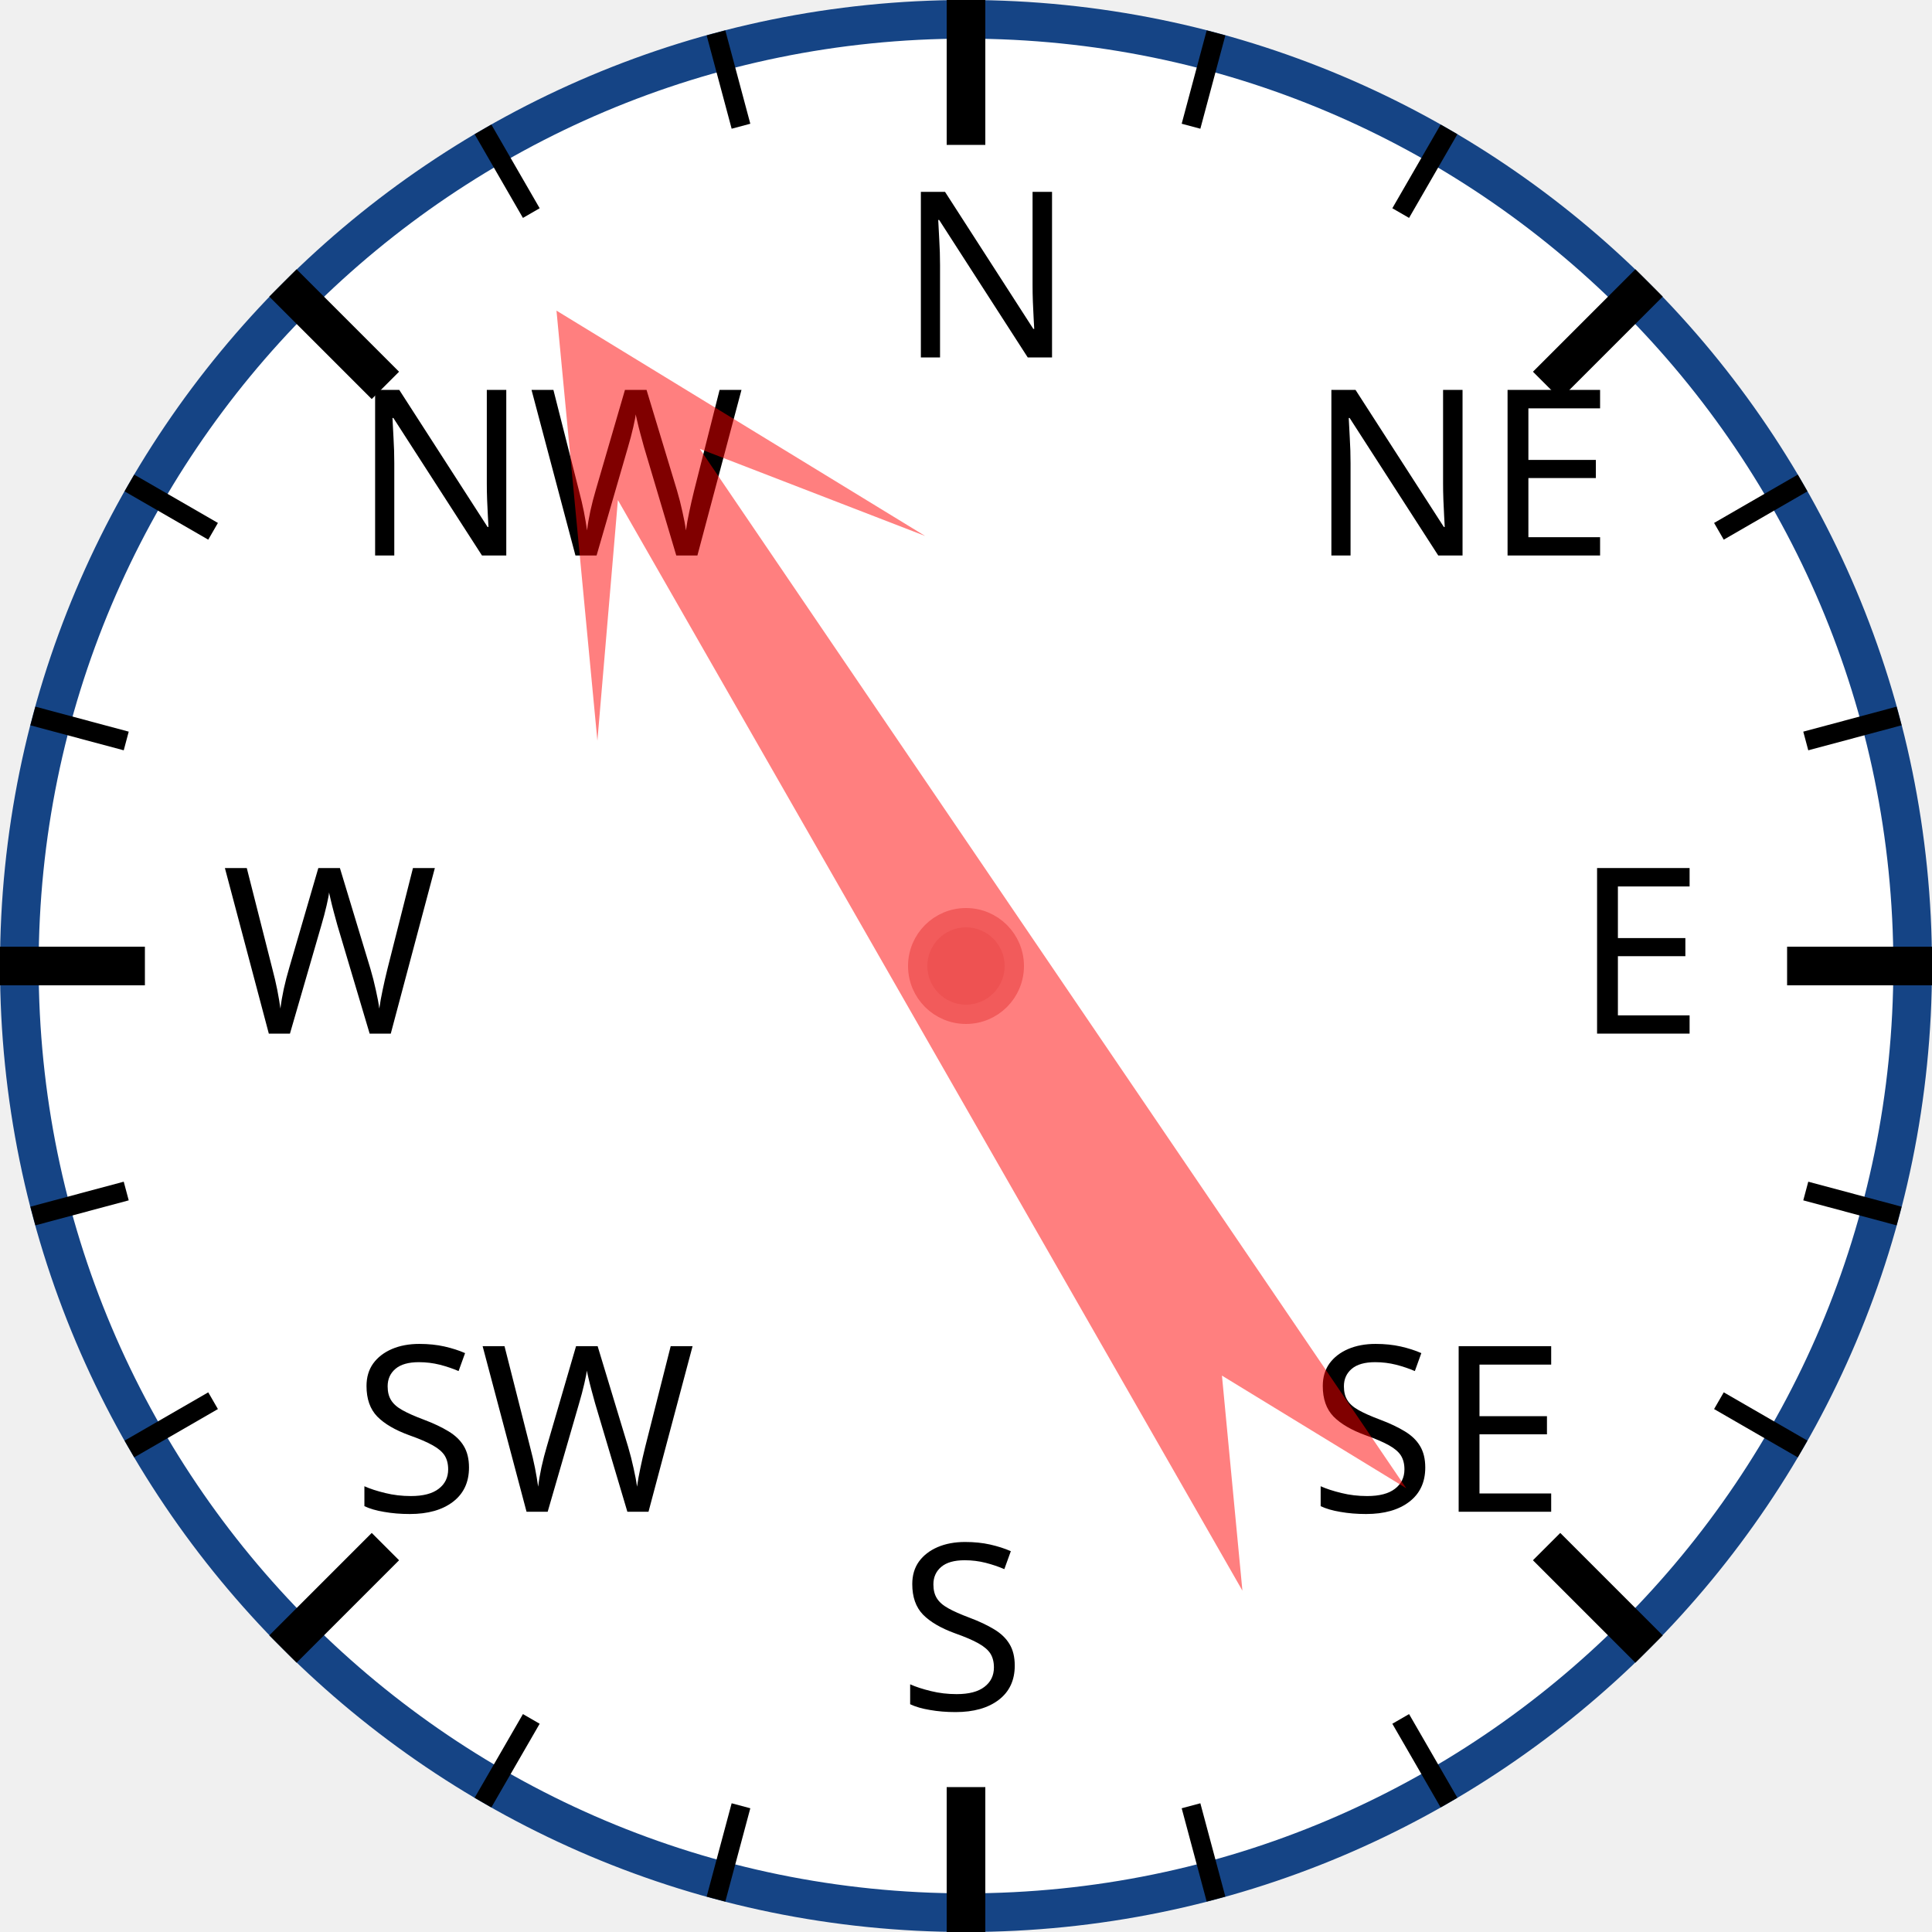
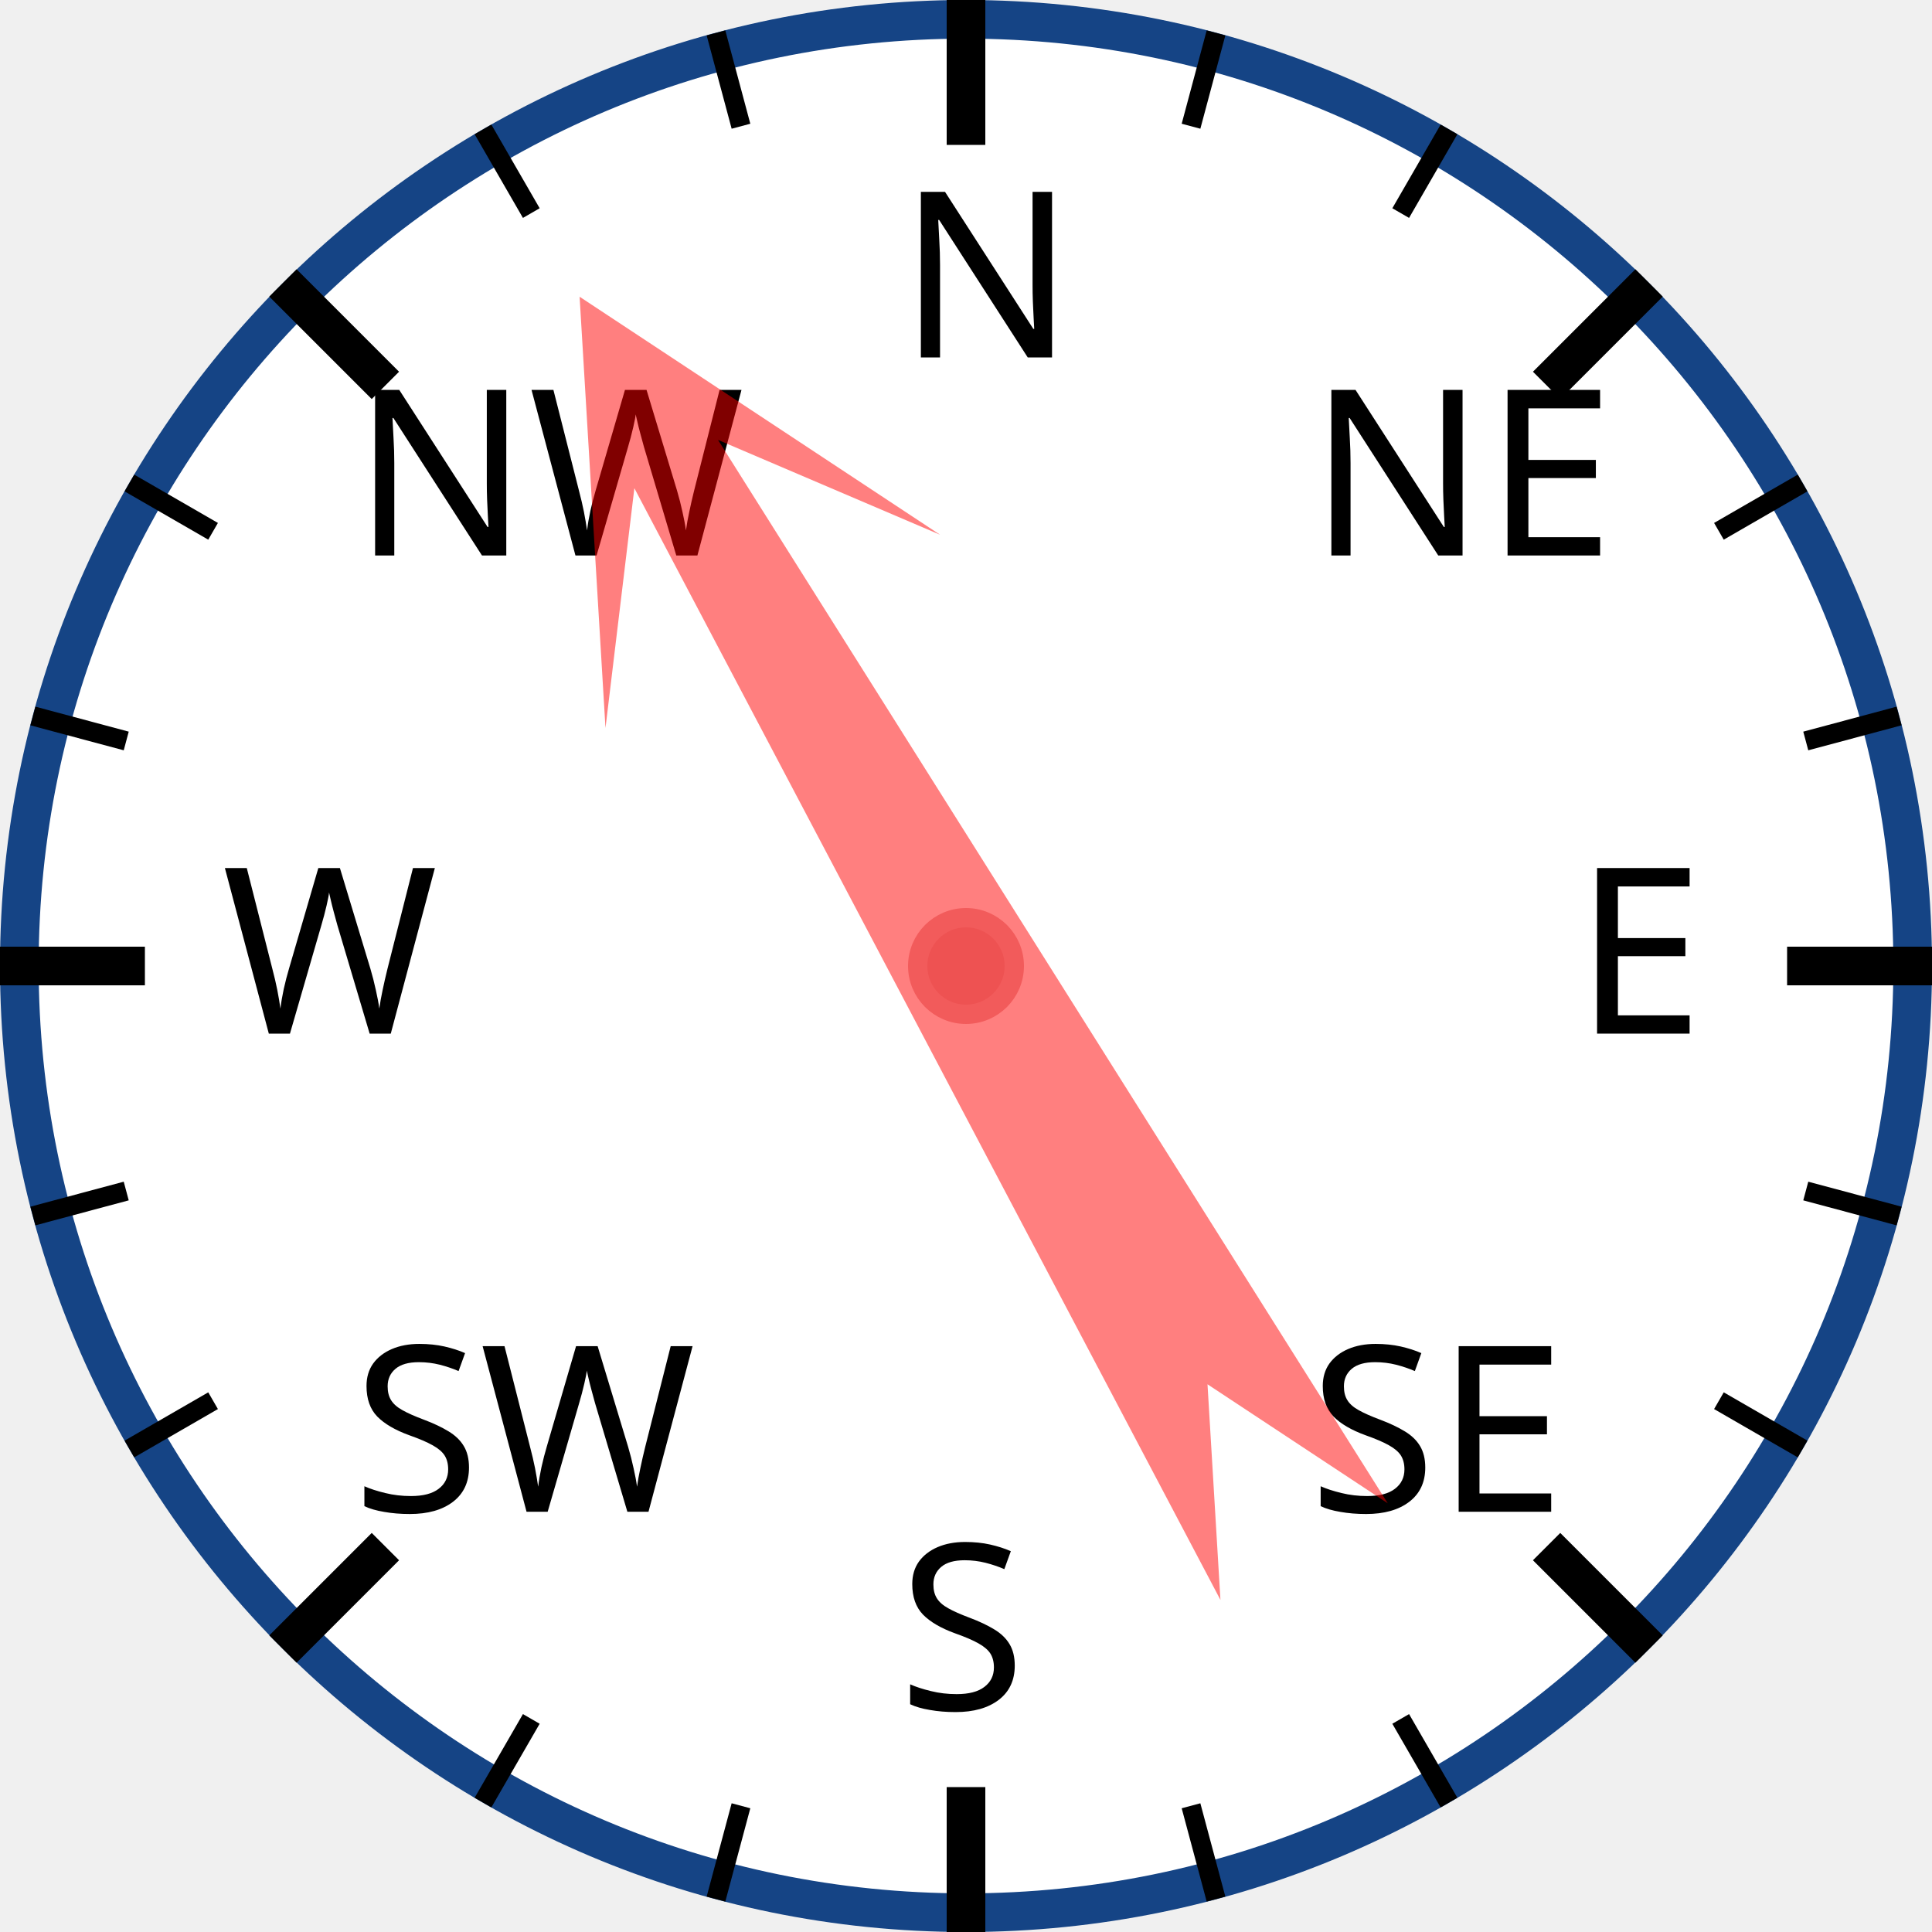
<svg xmlns="http://www.w3.org/2000/svg" width="120px" height="120px" viewBox="0 0 200 200">
  <circle cx="100" cy="100" r="98" style="fill: white; stroke: #154485; stroke-width: 4;" />
  <text x="93.0" y="37.0" style="font-family: sans-serif; font-size: 18pt;">N</text>
  <line x1="100.0" y1="0.0" x2="100.0" y2="15.0" style="stroke: black; stroke-width: 4;" />
  <line x1="74.118" y1="3.407" x2="76.706" y2="13.067" style="stroke: black; stroke-width: 2;" />
  <line x1="50" y1="13.397" x2="55" y2="22.058" style="stroke: black; stroke-width: 2;" />
  <text x="36.503" y="57.503" style="font-family: sans-serif; font-size: 18pt;">NW</text>
  <line x1="29.289" y1="29.289" x2="39.896" y2="39.896" style="stroke: black; stroke-width: 4;" />
  <line x1="13.397" y1="50" x2="22.058" y2="55" style="stroke: black; stroke-width: 2;" />
  <line x1="3.407" y1="74.118" x2="13.067" y2="76.706" style="stroke: black; stroke-width: 2;" />
  <text x="23.0" y="107.0" style="font-family: sans-serif; font-size: 18pt;">W</text>
  <line x1="0.0" y1="100.0" x2="15.0" y2="100.0" style="stroke: black; stroke-width: 4;" />
  <line x1="3.407" y1="125.882" x2="13.067" y2="123.294" style="stroke: black; stroke-width: 2;" />
  <line x1="13.397" y1="150" x2="22.058" y2="145" style="stroke: black; stroke-width: 2;" />
  <text x="36.503" y="156.497" style="font-family: sans-serif; font-size: 18pt;">SW</text>
  <line x1="29.289" y1="170.711" x2="39.896" y2="160.104" style="stroke: black; stroke-width: 4;" />
  <line x1="50" y1="186.603" x2="55" y2="177.942" style="stroke: black; stroke-width: 2;" />
  <line x1="74.118" y1="196.593" x2="76.706" y2="186.933" style="stroke: black; stroke-width: 2;" />
  <text x="93" y="177.0" style="font-family: sans-serif; font-size: 18pt;">S</text>
  <line x1="100" y1="200.0" x2="100" y2="185.0" style="stroke: black; stroke-width: 4;" />
  <line x1="125.882" y1="196.593" x2="123.294" y2="186.933" style="stroke: black; stroke-width: 2;" />
  <line x1="150.0" y1="186.603" x2="145.0" y2="177.942" style="stroke: black; stroke-width: 2;" />
  <text x="135.497" y="156.497" style="font-family: sans-serif; font-size: 18pt;">SE</text>
  <line x1="170.711" y1="170.711" x2="160.104" y2="160.104" style="stroke: black; stroke-width: 4;" />
  <line x1="186.603" y1="150" x2="177.942" y2="145" style="stroke: black; stroke-width: 2;" />
  <line x1="196.593" y1="125.882" x2="186.933" y2="123.294" style="stroke: black; stroke-width: 2;" />
  <text x="163.0" y="107" style="font-family: sans-serif; font-size: 18pt;">E</text>
  <line x1="200.0" y1="100" x2="185.0" y2="100" style="stroke: black; stroke-width: 4;" />
  <line x1="196.593" y1="74.118" x2="186.933" y2="76.706" style="stroke: black; stroke-width: 2;" />
  <line x1="186.603" y1="50" x2="177.942" y2="55" style="stroke: black; stroke-width: 2;" />
  <text x="135.497" y="57.503" style="font-family: sans-serif; font-size: 18pt;">NE</text>
  <line x1="170.711" y1="29.289" x2="160.104" y2="39.896" style="stroke: black; stroke-width: 4;" />
  <line x1="150" y1="13.397" x2="145" y2="22.058" style="stroke: black; stroke-width: 2;" />
  <line x1="125.882" y1="3.407" x2="123.294" y2="13.067" style="stroke: black; stroke-width: 2;" />
-   <polygon points="100 20 120 60 105 40 110 170 100 150 90 170 95 40 80 60" style="fill: red; fill-opacity: 0.5;" transform="rotate(328,100,100)" />
+   <polygon points="100 20 120 60 105 40 110 170 100 150 90 170 95 40 80 60" style="fill: red; fill-opacity: 0.5;" transform="rotate(330,100,100)" />
  <circle cx="100" cy="100" r="5" style="fill: #EE5252; stroke: #F25B5B; stroke-width: 2;" />
</svg>
